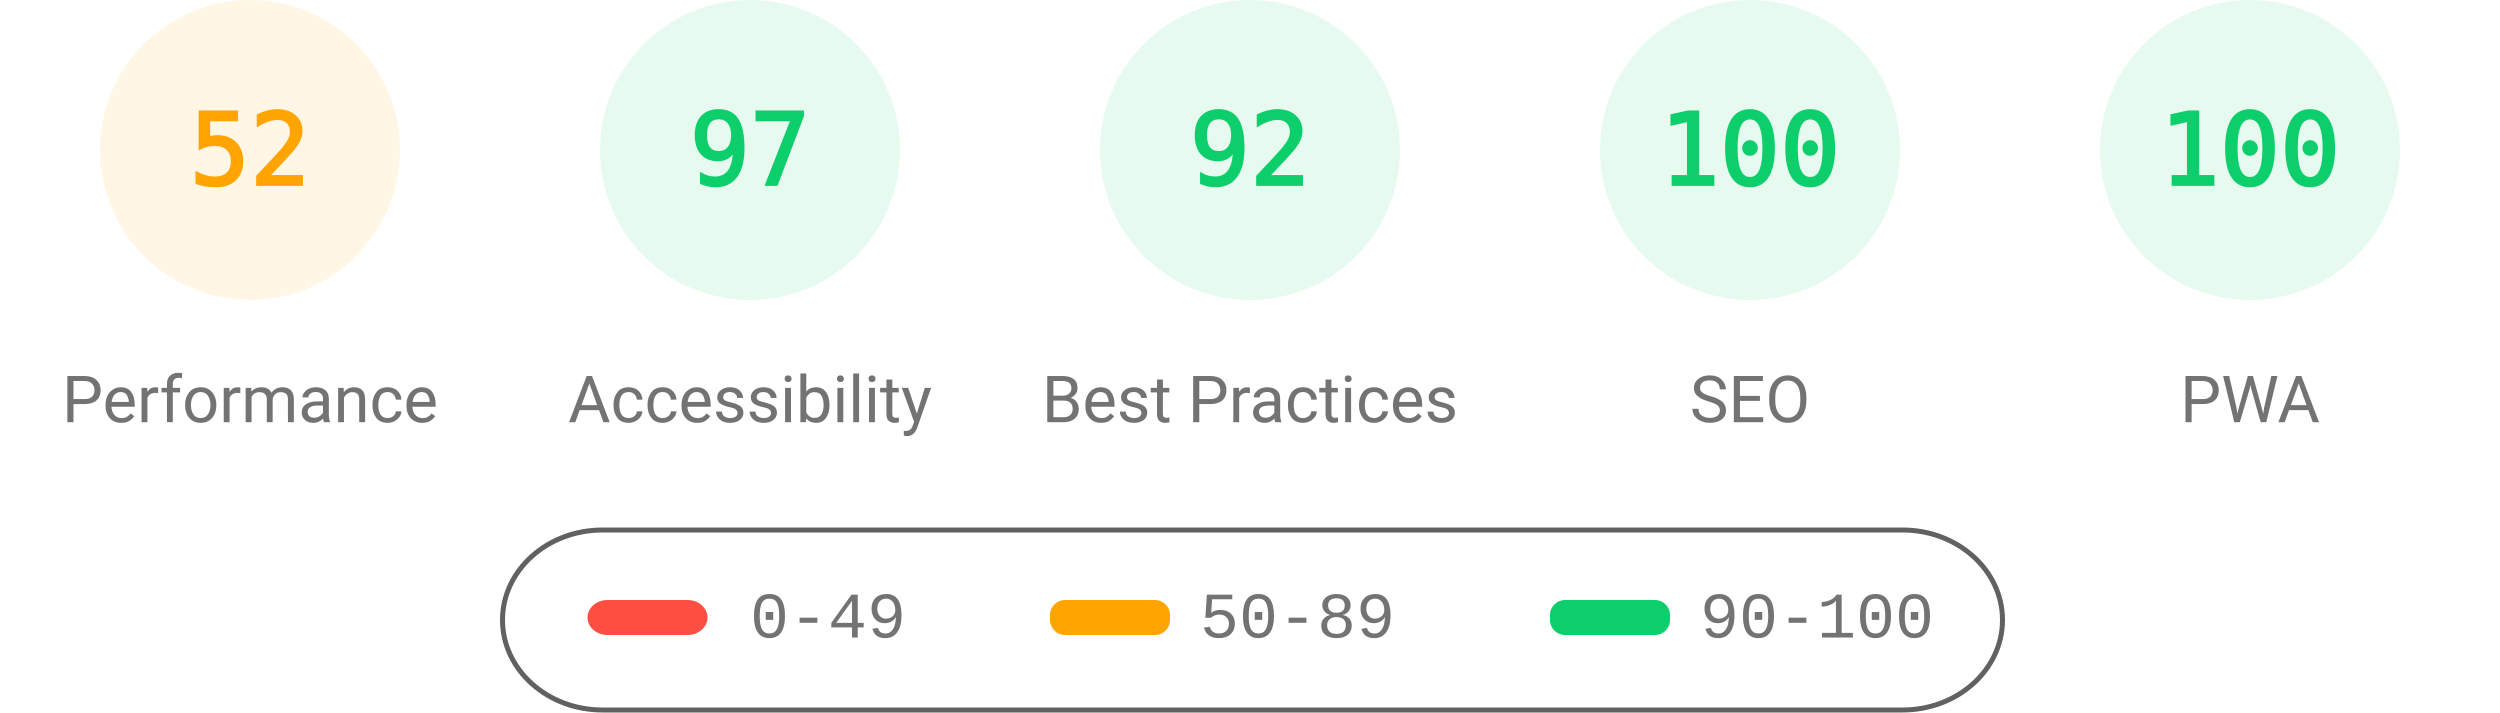
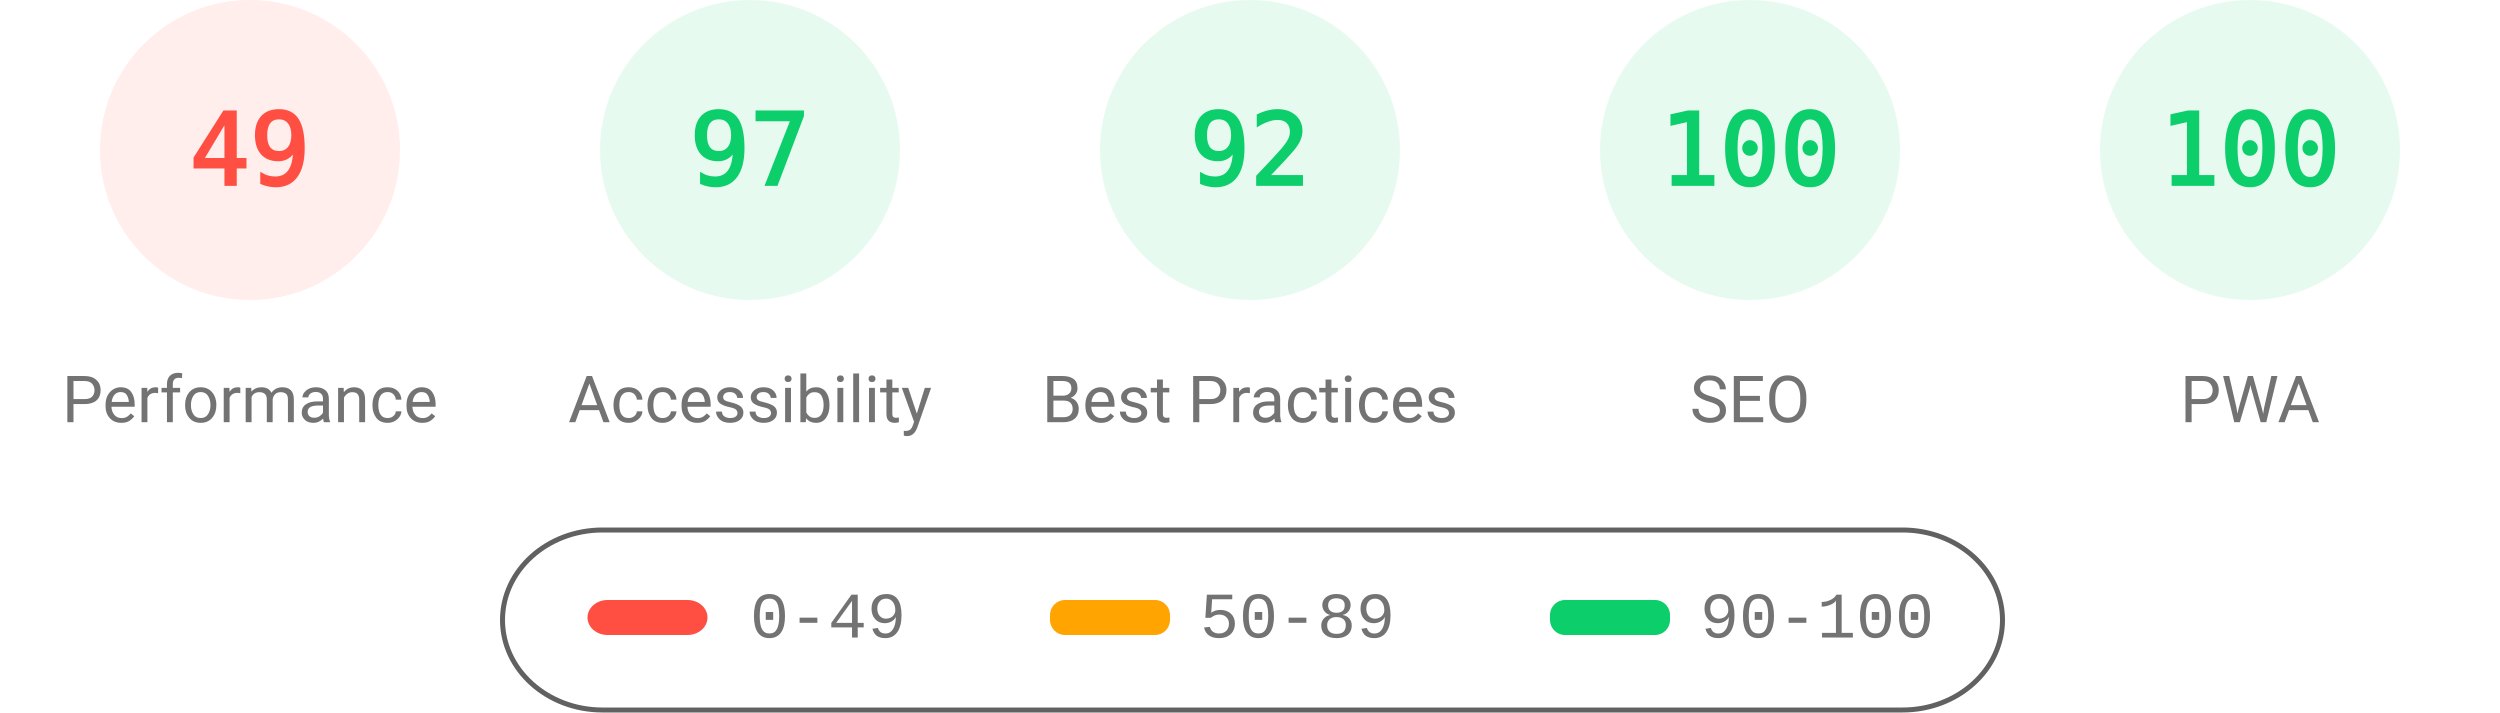
<svg xmlns="http://www.w3.org/2000/svg" fill="none" width="1000" height="285">
  <style>.gauge-base{opacity:.1}.gauge-arc{fill:none;animation-delay:250ms;stroke-linecap:round;transform:rotate(-90deg);transform-origin:100px 60px;animation:load-gauge 1s ease forwards}.guage-text{font-size:40px;font-family:monospace;text-align:center}.guage-red{color:#ff4e42;fill:#ff4e42;stroke:#ff4e42}.guage-orange{color:#ffa400;fill:#ffa400;stroke:#ffa400}.guage-green{color:#0cce6b;fill:#0cce6b;stroke:#0cce6b}.guage-undefined{color:#5c5c5c;fill:#5c5c5c;stroke:#5c5c5c}.guage-title{color:#737373;fill:#737373;stroke:none;font-size:26px;line-height:26px;font-family:Roboto,Halvetica,Arial,sans-serif}@keyframes load-gauge{from{stroke-dasharray:0 352.858}}</style>
-   <svg class="guage-div guage-perf guage-orange" viewBox="0 0 200 200" width="200" height="200">
+   <svg class="guage-div guage-perf guage-red" viewBox="0 0 200 200" width="200" height="200">
    <circle class="gauge-base" r="56" cx="100" cy="60" stroke-width="8" />
-     <circle class="gauge-arc guage-arc-1" r="56" cx="100" cy="60" stroke-width="8" style="stroke-dasharray:182.966,351.858" />
-     <text class="guage-text" x="100" y="60" alignment-baseline="central" dominant-baseline="central" text-anchor="middle">52</text>
+     <circle class="gauge-arc guage-arc-1" r="56" cx="100" cy="60" stroke-width="8" style="stroke-dasharray:172.41,351.858" />
+     <text class="guage-text" x="100" y="60" alignment-baseline="central" dominant-baseline="central" text-anchor="middle">49</text>
    <text class="guage-title" x="100" y="160" alignment-baseline="central" dominant-baseline="central" text-anchor="middle">Performance</text>
  </svg>
  <svg class="guage-div guage-acc guage-green" viewBox="0 0 200 200" width="200" height="200" x="200">
    <circle class="gauge-base" r="56" cx="100" cy="60" stroke-width="8" />
    <circle class="gauge-arc guage-arc-2" r="56" cx="100" cy="60" stroke-width="8" style="stroke-dasharray:341.302,351.858" />
    <text class="guage-text" x="100" y="60" alignment-baseline="central" dominant-baseline="central" text-anchor="middle">97</text>
    <text class="guage-title" x="100" y="160" alignment-baseline="central" dominant-baseline="central" text-anchor="middle">Accessibility</text>
  </svg>
  <svg class="guage-div guage-best guage-green" viewBox="0 0 200 200" width="200" height="200" x="400">
    <circle class="gauge-base" r="56" cx="100" cy="60" stroke-width="8" />
    <circle class="gauge-arc guage-arc-3" r="56" cx="100" cy="60" stroke-width="8" style="stroke-dasharray:323.709,351.858" />
    <text class="guage-text" x="100" y="60" alignment-baseline="central" dominant-baseline="central" text-anchor="middle">92</text>
    <text class="guage-title" x="100" y="160" alignment-baseline="central" dominant-baseline="central" text-anchor="middle">Best Practices</text>
  </svg>
  <svg class="guage-div guage-seo guage-green" viewBox="0 0 200 200" width="200" height="200" x="600">
    <circle class="gauge-base" r="56" cx="100" cy="60" stroke-width="8" />
    <circle class="gauge-arc guage-arc-4" r="56" cx="100" cy="60" stroke-width="8" style="stroke-dasharray:351.858,351.858" />
    <text class="guage-text" x="100" y="60" alignment-baseline="central" dominant-baseline="central" text-anchor="middle">100</text>
    <text class="guage-title" x="100" y="160" alignment-baseline="central" dominant-baseline="central" text-anchor="middle">SEO</text>
  </svg>
  <svg class="guage-div guage-pwa guage-green" viewBox="0 0 200 200" width="200" height="200" x="800">
    <circle class="gauge-base" r="56" cx="100" cy="60" stroke-width="8" />
    <circle class="gauge-arc guage-arc-4" r="56" cx="100" cy="60" stroke-width="8" style="stroke-dasharray:351.858,351.858" />
    <text class="guage-text" x="100" y="60" alignment-baseline="central" dominant-baseline="central" text-anchor="middle">100</text>
    <text class="guage-title" x="100" y="160" alignment-baseline="central" dominant-baseline="central" text-anchor="middle">PWA</text>
  </svg>
  <svg width="604" height="76" x="200" y="210">
    <path fill="none" id="canvas_background" d="M-1-1h604v80H-1z" />
    <rect fill-opacity="0" stroke="#616161" stroke-width="2" rx="40" id="svg_2" height="72" width="600" y="2" x="1" fill="#000" />
    <rect stroke="#000" rx="8" id="svg_3" height="14" width="48" y="30" x="35" stroke-opacity="null" stroke-width="0" fill="#ff4e42" />
    <rect stroke="#000" rx="6" id="svg_4" height="14" width="48" y="30" x="220" stroke-opacity="null" stroke-width="0" fill="#ffa400" />
    <rect stroke="#000" rx="6" id="svg_5" height="14" width="48" y="30" x="420" stroke-opacity="null" stroke-width="0" fill="#0cce6b" />
    <text xml:space="preserve" text-anchor="start" font-family="'Courier New', Courier, monospace" font-size="26" id="svg_6" y="45" x="100" stroke-opacity="null" stroke-width="0" stroke="#000" fill="#737373">0-49</text>
    <text xml:space="preserve" text-anchor="start" font-family="'Courier New', Courier, monospace" font-size="26" id="svg_7" y="45" x="280" stroke-opacity="null" stroke-width="0" stroke="#000" fill="#737373">50-89</text>
    <text xml:space="preserve" text-anchor="start" font-family="'Courier New', Courier, monospace" font-size="26" id="svg_8" y="45" x="480" stroke-opacity="null" stroke-width="0" stroke="#000" fill="#737373">90-100</text>
  </svg>
</svg>
